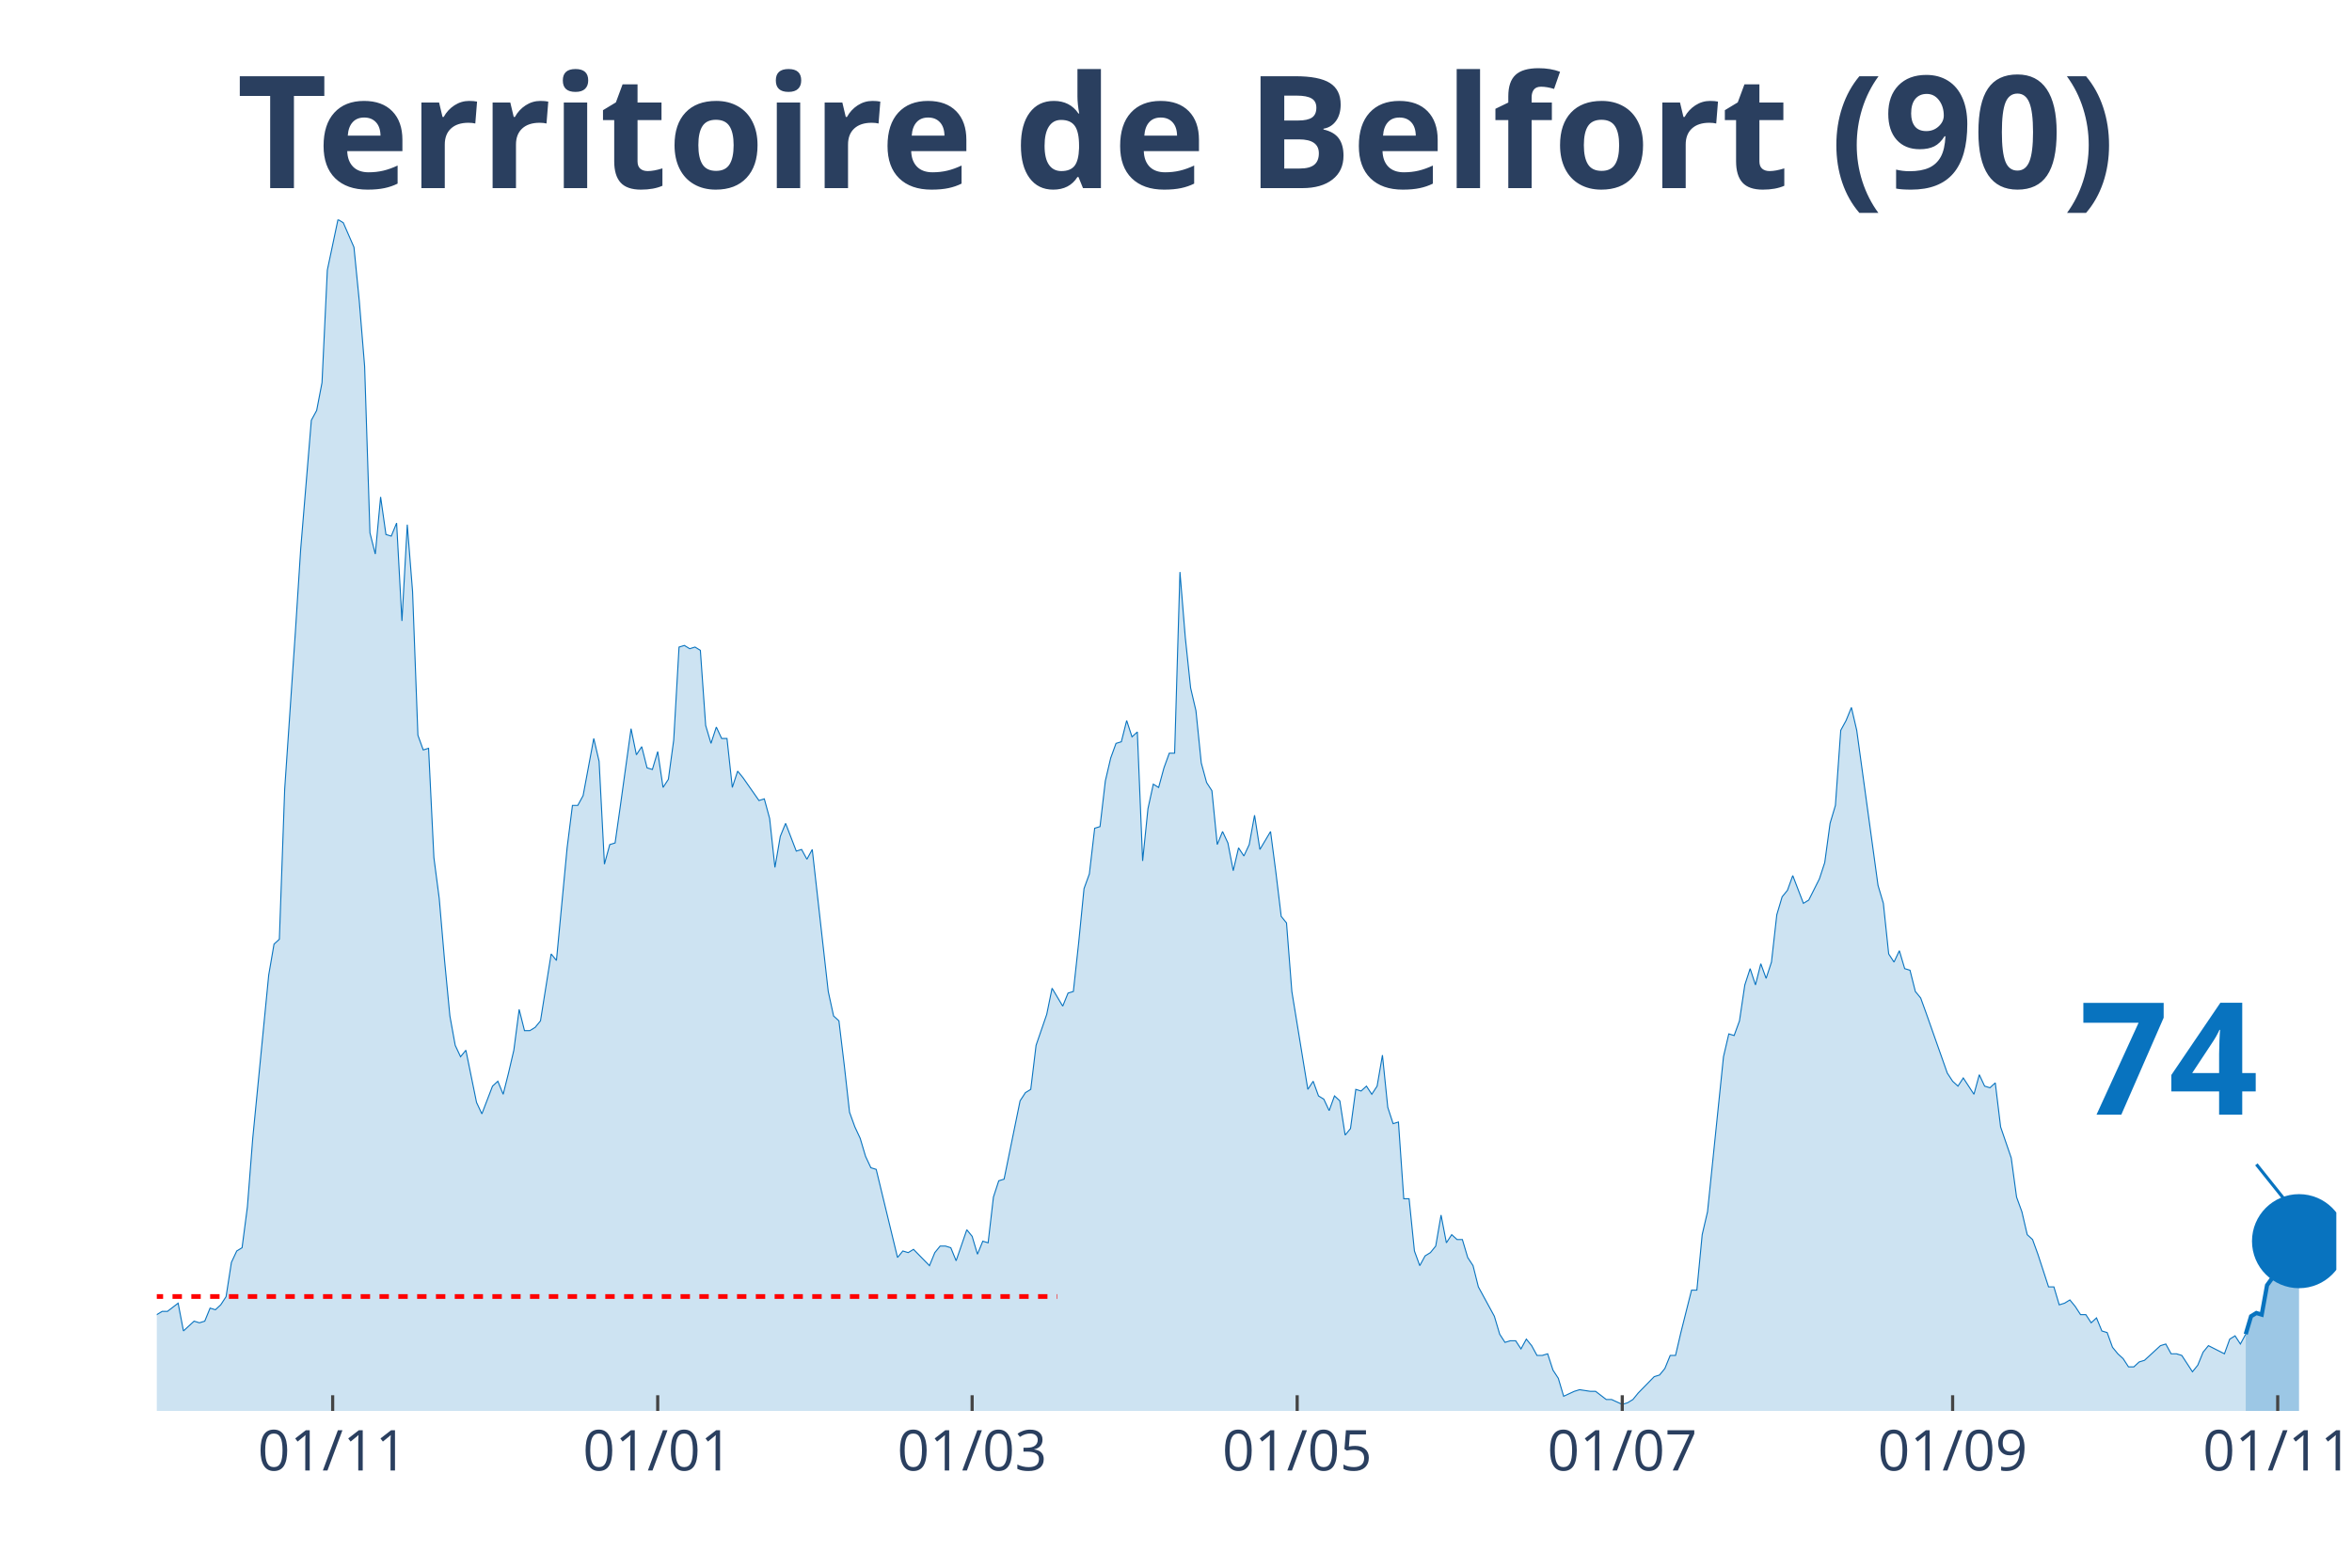
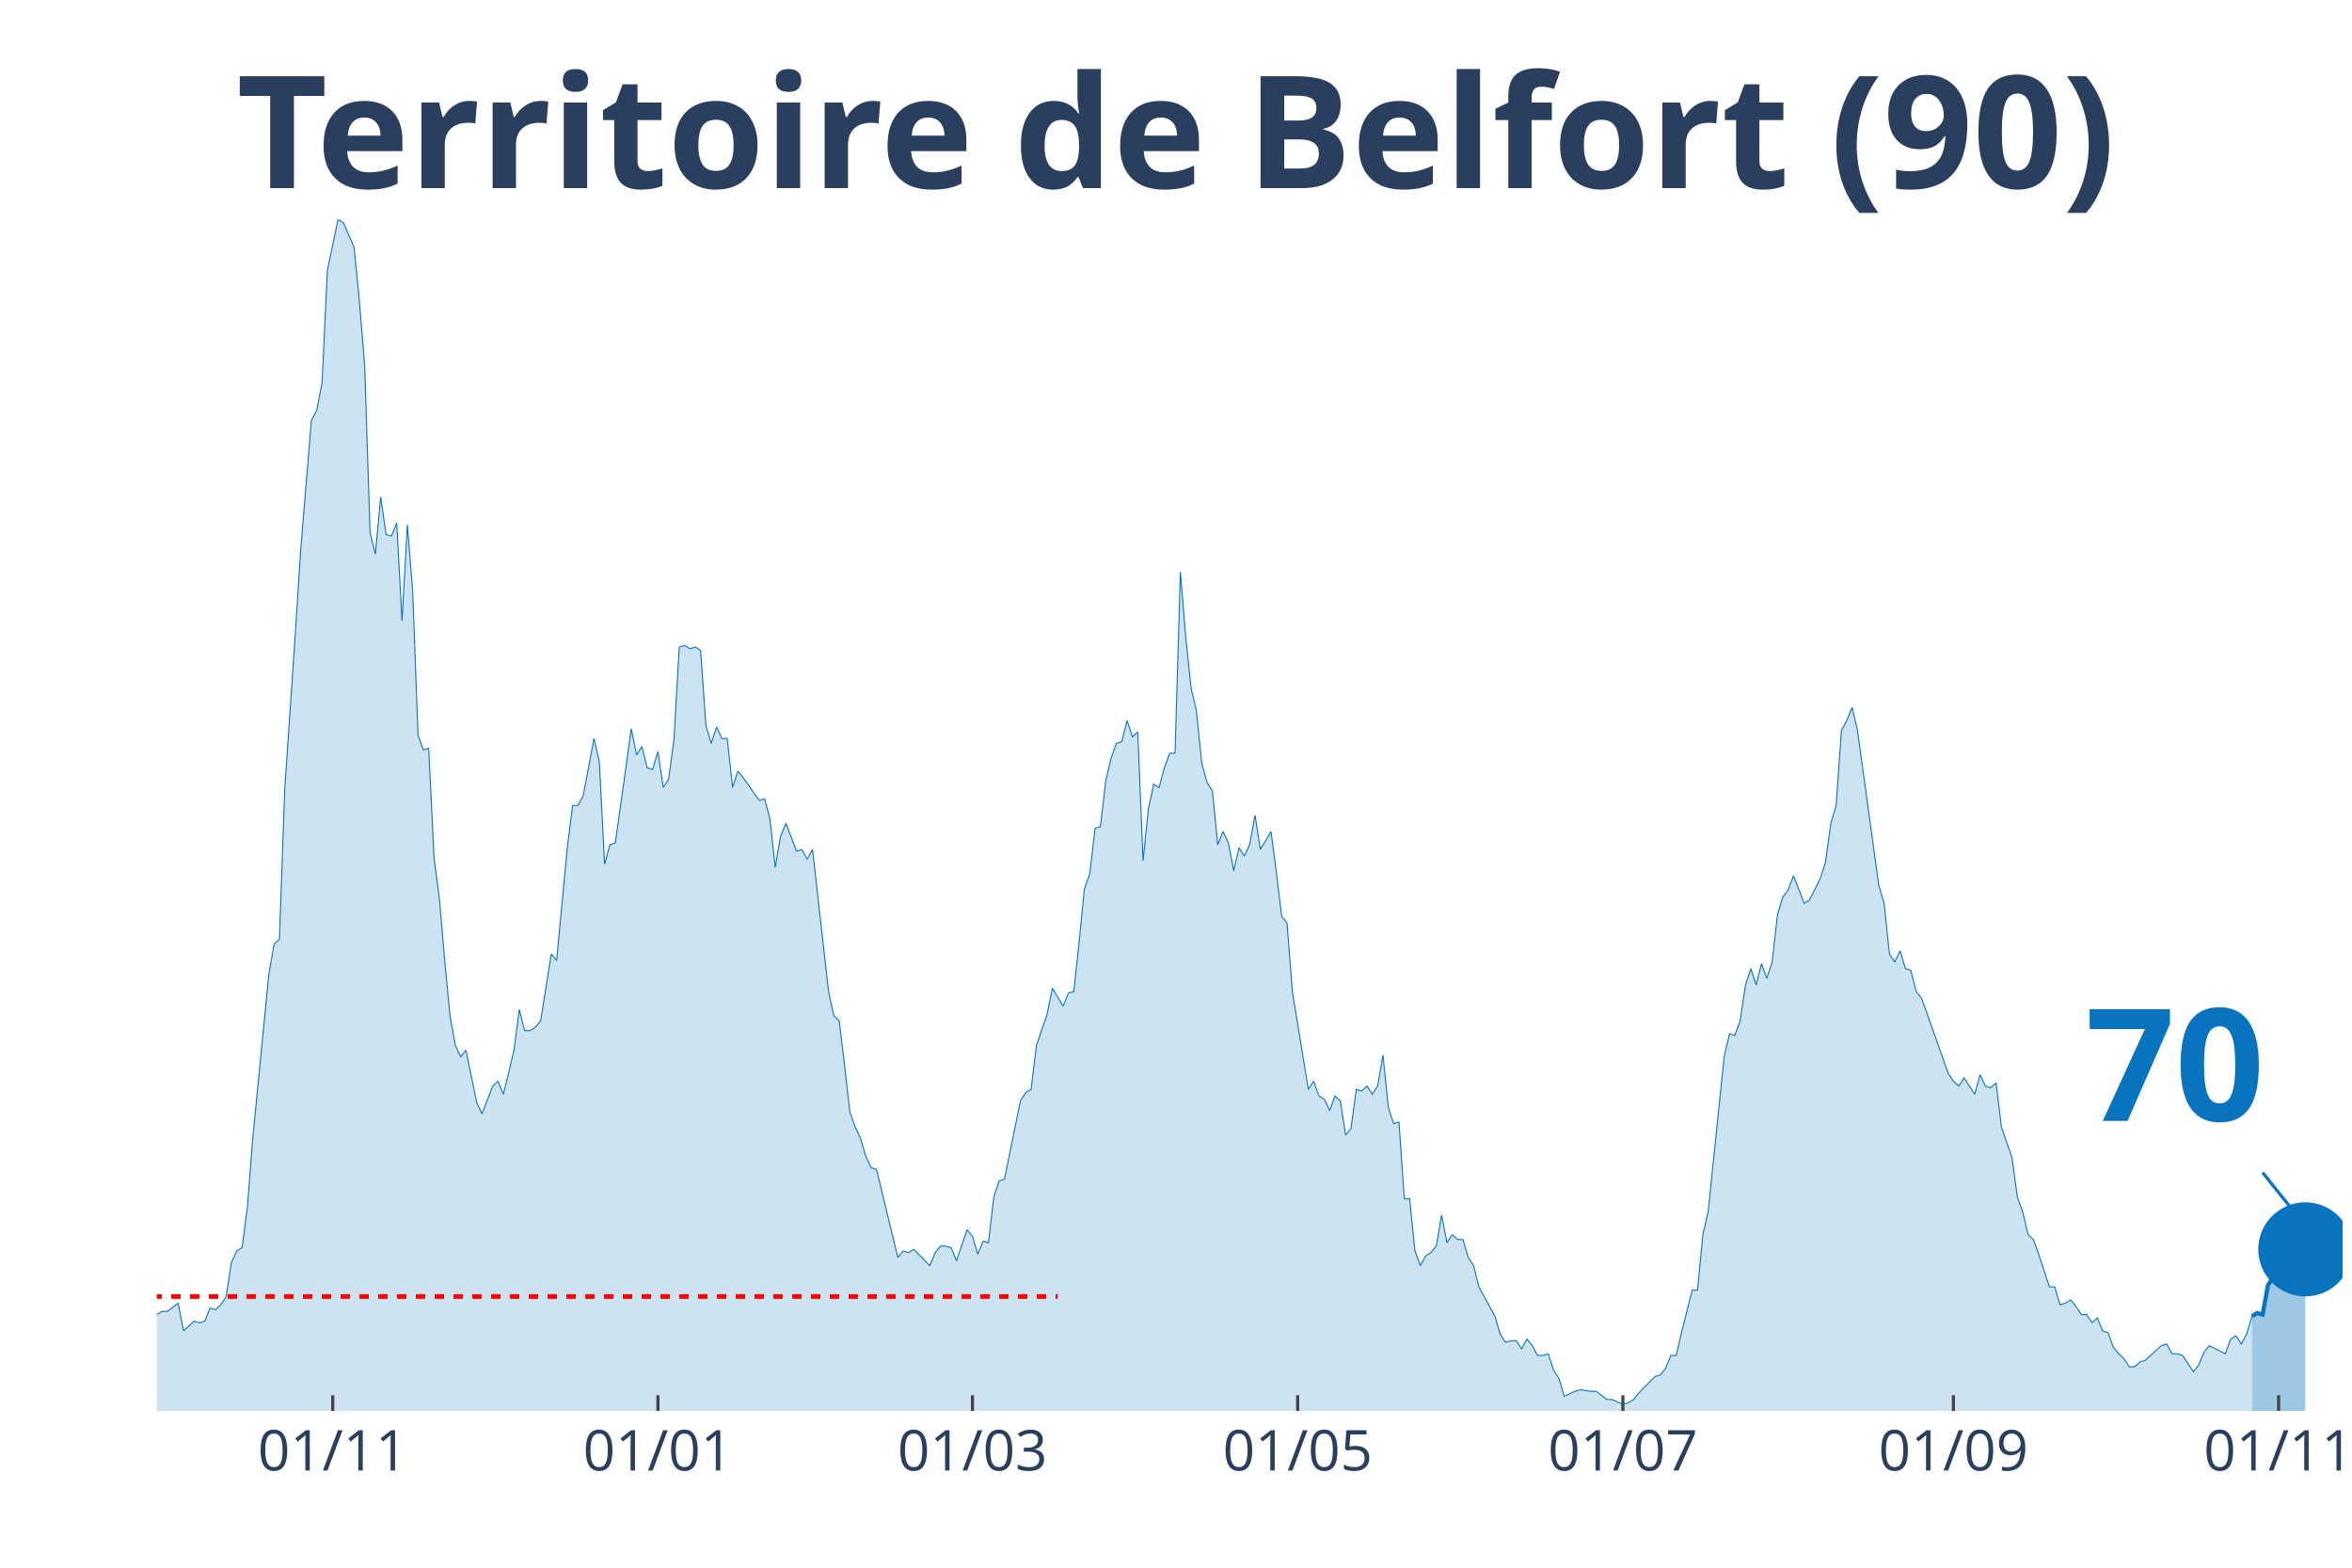
<svg xmlns="http://www.w3.org/2000/svg" class="main-svg" width="1125" height="750" style="" viewBox="0 0 750 500">
  <rect x="0" y="0" width="750" height="500" style="fill: rgb(0, 0, 0); fill-opacity: 0;" />
-   <defs id="defs-99a75a">
+   <defs id="defs-3e8521">
    <g class="clips">
-       <clipPath id="clip99a75axyplot" class="plotclip">
-         <rect width="695" height="380" />
+       <clipPath id="clip3e8521xyplot" class="plotclip">
+         <rect width="697" height="380" />
      </clipPath>
-       <clipPath class="axesclip" id="clip99a75ax">
-         <rect x="50" y="0" width="695" height="500" />
+       <clipPath class="axesclip" id="clip3e8521x">
+         <rect x="50" y="0" width="697" height="500" />
      </clipPath>
-       <clipPath class="axesclip" id="clip99a75ay">
+       <clipPath class="axesclip" id="clip3e8521y">
        <rect x="0" y="70" width="750" height="380" />
      </clipPath>
-       <clipPath class="axesclip" id="clip99a75axy">
-         <rect x="50" y="70" width="695" height="380" />
+       <clipPath class="axesclip" id="clip3e8521xy">
+         <rect x="50" y="70" width="697" height="380" />
      </clipPath>
    </g>
    <g class="gradients" />
  </defs>
  <g class="bglayer">
-     <rect class="bg" x="50" y="70" width="695" height="380" style="fill: rgb(0, 0, 0); fill-opacity: 0; stroke-width: 0;" />
+     <rect class="bg" x="50" y="70" width="697" height="380" style="fill: rgb(0, 0, 0); fill-opacity: 0; stroke-width: 0;" />
  </g>
  <g class="layer-below">
    <g class="imagelayer" />
    <g class="shapelayer" />
  </g>
  <g class="cartesianlayer">
    <g class="subplot xy">
      <g class="layer-subplot">
        <g class="shapelayer" />
        <g class="imagelayer" />
      </g>
      <g class="gridlayer">
        <g class="x">
-           <path class="xgrid crisp" transform="translate(106.08,0)" d="M0,70v380" style="stroke: rgb(255, 255, 255); stroke-opacity: 1; stroke-width: 1px;" />
-           <path class="xgrid crisp" transform="translate(209.73,0)" d="M0,70v380" style="stroke: rgb(255, 255, 255); stroke-opacity: 1; stroke-width: 1px;" />
-           <path class="xgrid crisp" transform="translate(309.99,0)" d="M0,70v380" style="stroke: rgb(255, 255, 255); stroke-opacity: 1; stroke-width: 1px;" />
-           <path class="xgrid crisp" transform="translate(413.64,0)" d="M0,70v380" style="stroke: rgb(255, 255, 255); stroke-opacity: 1; stroke-width: 1px;" />
-           <path class="xgrid crisp" transform="translate(517.3,0)" d="M0,70v380" style="stroke: rgb(255, 255, 255); stroke-opacity: 1; stroke-width: 1px;" />
-           <path class="xgrid crisp" transform="translate(622.65,0)" d="M0,70v380" style="stroke: rgb(255, 255, 255); stroke-opacity: 1; stroke-width: 1px;" />
-           <path class="xgrid crisp" transform="translate(726.31,0)" d="M0,70v380" style="stroke: rgb(255, 255, 255); stroke-opacity: 1; stroke-width: 1px;" />
+           <path class="xgrid crisp" transform="translate(106.1,0)" d="M0,70v380" style="stroke: rgb(255, 255, 255); stroke-opacity: 1; stroke-width: 1px;" />
+           <path class="xgrid crisp" transform="translate(209.8,0)" d="M0,70v380" style="stroke: rgb(255, 255, 255); stroke-opacity: 1; stroke-width: 1px;" />
+           <path class="xgrid crisp" transform="translate(310.1,0)" d="M0,70v380" style="stroke: rgb(255, 255, 255); stroke-opacity: 1; stroke-width: 1px;" />
+           <path class="xgrid crisp" transform="translate(413.8,0)" d="M0,70v380" style="stroke: rgb(255, 255, 255); stroke-opacity: 1; stroke-width: 1px;" />
+           <path class="xgrid crisp" transform="translate(517.5,0)" d="M0,70v380" style="stroke: rgb(255, 255, 255); stroke-opacity: 1; stroke-width: 1px;" />
+           <path class="xgrid crisp" transform="translate(622.9,0)" d="M0,70v380" style="stroke: rgb(255, 255, 255); stroke-opacity: 1; stroke-width: 1px;" />
+           <path class="xgrid crisp" transform="translate(726.6,0)" d="M0,70v380" style="stroke: rgb(255, 255, 255); stroke-opacity: 1; stroke-width: 1px;" />
        </g>
        <g class="y" />
      </g>
      <g class="zerolinelayer" />
      <path class="xlines-below" />
      <path class="ylines-below" />
      <g class="overlines-below" />
      <g class="xaxislayer-below" />
      <g class="yaxislayer-below" />
      <g class="overaxes-below" />
-       <g class="plot" transform="translate(50, 70)" clip-path="url('#clip99a75axyplot')">
+       <g class="plot" transform="translate(50, 70)" clip-path="url('#clip3e8521xyplot')">
        <g class="scatterlayer mlayer">
-           <g class="trace scatter traceec33bc" style="stroke-miterlimit: 2;">
+           <g class="trace scatter trace11487c" style="stroke-miterlimit: 2;">
            <g class="fills">
              <g>
-                 <path class="js-fill" d="M666.11,380L-231.1,380L-231.1,373.23L-226,372.71L-224.3,372.19L-222.6,371.67L-220.9,375.32L-217.51,377.4L-215.81,375.32L-207.31,373.23L-205.61,373.75L-200.51,375.32L-198.81,375.84L-186.92,376.88L-185.22,376.36L-173.33,377.4L-171.63,377.4L-158.03,379.48L-156.33,380L-144.44,378.44L-142.74,378.96L-135.94,378.44L-134.24,378.96L-129.14,377.92L-127.44,377.92L-124.05,377.4L-122.35,377.4L-117.25,378.96L-115.55,378.96L-112.15,380L-110.45,379.48L-93.46,374.27L-91.76,374.27L-88.36,370.63L-86.66,371.67L-83.26,370.11L-81.56,370.63L-74.77,366.47L-73.07,365.95L-66.27,363.34L-64.57,365.42L-62.87,362.82L-61.17,362.82L-57.78,362.3L-56.08,363.34L-52.68,360.74L-50.98,360.74L-49.28,360.74L-47.58,362.3L-39.08,356.05L-37.38,349.29L-35.68,339.4L-33.99,341.48L-32.29,343.04L-30.59,339.4L-28.89,335.75L-27.19,337.32L-25.49,340.44L-23.79,346.16L-20.39,345.12L-18.69,350.85L-16.99,353.97L-15.29,353.97L-13.59,355.01L-11.89,358.14L-10.2,357.62L-8.5,358.14L-5.1,359.18L-3.4,349.81L-1.7,350.85L0,349.29L1.7,348.25L3.4,348.25L6.8,345.64L8.5,354.49L11.89,351.37L13.59,351.89L15.29,351.37L16.99,347.21L18.69,347.73L20.39,346.16L22.09,343.56L23.79,332.63L25.49,328.99L27.19,327.95L28.89,314.93L30.59,293.07L35.68,241.01L37.38,231.12L39.08,229.56L40.78,181.67L44.18,131.7L45.88,105.15L49.28,64.03L50.98,60.9L52.68,52.05L54.38,16.14L57.78,0L59.47,1.04L62.87,8.85L64.57,26.03L66.27,46.85L67.97,99.95L69.67,106.71L71.37,88.49L73.07,100.47L74.77,100.99L76.47,96.82L78.17,128.05L79.87,97.34L81.56,118.68L83.26,164.49L84.96,169.18L86.66,168.66L88.36,203.53L90.06,216.55L91.76,236.33L93.46,254.03L95.16,263.4L96.86,267.04L98.56,264.96L101.96,281.62L103.66,285.26L107.05,276.41L108.75,274.85L110.45,279.01L112.15,272.25L113.85,264.96L115.55,251.95L117.25,258.71L118.95,258.71L120.65,257.67L122.35,255.59L125.75,234.25L127.44,236.33L130.84,200.41L132.54,186.88L134.24,186.88L135.94,183.75L139.34,165.53L141.04,172.82L142.74,205.62L144.44,199.37L146.14,198.85L147.84,186.88L151.23,162.41L152.93,170.74L154.63,168.14L156.33,174.9L158.03,175.42L159.73,169.7L161.43,181.15L163.13,178.55L164.83,166.05L166.53,136.38L168.23,135.86L169.93,136.9L171.63,136.38L173.33,137.42L175.02,161.37L176.72,167.1L178.42,161.89L180.12,165.53L181.82,165.53L183.52,181.15L185.22,175.95L186.92,178.03L192.02,185.32L193.72,184.79L195.42,191.04L197.11,206.66L198.81,196.77L200.51,192.6L203.91,201.45L205.61,200.93L207.31,204.05L209.01,200.93L214.11,246.22L215.81,254.03L217.51,255.59L219.21,269.64L220.9,284.74L222.6,289.42L224.3,293.07L226,298.79L227.7,302.44L229.4,302.96L236.2,331.07L237.9,328.99L239.6,329.51L241.3,328.47L246.39,333.67L248.09,329.51L249.79,327.42L251.49,327.42L253.19,327.95L254.89,332.11L258.29,322.22L259.99,324.3L261.69,330.03L263.39,325.86L265.09,326.38L266.78,311.81L268.48,306.6L270.18,306.08L275.28,281.1L276.98,278.49L278.68,277.45L280.38,263.4L283.78,253.51L285.48,245.18L288.88,250.9L290.57,246.74L292.27,246.22L293.97,230.6L295.67,213.42L297.37,208.74L299.07,194.16L300.77,193.64L302.47,179.07L304.17,171.78L305.87,167.1L307.57,166.58L309.27,159.81L310.97,165.01L312.67,163.45L314.36,204.58L316.06,187.92L317.76,180.11L319.46,181.15L321.16,174.9L322.86,170.22L324.56,170.22L326.26,112.44L327.96,133.26L329.66,149.4L331.36,156.68L333.06,173.34L334.76,179.59L336.45,182.19L338.15,199.37L339.85,195.21L341.55,198.85L343.25,207.7L344.95,200.41L346.65,203.01L348.35,199.37L350.05,190L351.75,200.93L355.15,195.21L356.85,208.22L358.55,222.27L360.24,224.36L361.94,246.22L363.64,256.63L367.04,277.45L368.74,274.85L370.44,279.53L372.14,280.58L373.84,284.22L375.54,279.53L377.24,281.1L378.94,292.03L380.64,289.95L382.33,277.45L384.03,277.97L385.73,276.41L387.43,279.01L389.13,276.41L390.83,266.52L392.53,283.18L394.23,288.38L395.93,287.86L397.63,312.33L399.33,312.33L401.03,328.99L402.73,333.67L404.43,330.55L406.12,329.51L407.82,327.42L409.52,317.53L411.22,326.38L412.92,323.78L414.62,325.34L416.32,325.34L418.02,331.07L419.72,333.67L421.42,340.44L423.12,343.56L426.52,349.81L428.22,355.53L429.91,358.14L431.61,357.62L433.31,357.62L435.01,360.22L436.71,357.1L438.41,359.18L440.11,362.3L441.81,362.3L443.51,361.78L445.21,366.99L446.91,369.59L448.61,375.32L452,373.75L453.7,373.23L457.1,373.75L458.8,373.75L462.2,376.36L463.9,376.36L467.3,377.92L469,377.4L470.7,376.36L472.4,374.27L477.49,369.07L479.19,368.55L480.89,366.47L482.59,362.3L484.29,362.3L485.99,355.01L489.39,341.48L491.09,341.48L492.79,323.78L494.49,316.49L499.58,267.04L501.28,259.75L502.98,260.27L504.68,255.59L506.38,244.14L508.08,238.93L509.78,244.14L511.48,237.37L513.18,242.05L514.88,236.85L516.58,221.75L518.28,216.03L519.98,213.95L521.67,209.26L525.07,218.11L526.77,217.07L530.17,210.3L531.87,205.1L533.57,192.6L535.27,186.88L536.97,162.93L538.67,159.81L540.37,155.64L542.07,162.93L548.86,212.38L550.56,218.11L552.26,234.25L553.96,236.85L555.66,233.21L557.36,238.93L559.06,239.45L560.76,246.22L562.46,248.3L564.16,252.99L570.95,272.25L572.65,274.85L574.35,276.41L576.05,273.81L579.45,279.01L581.15,272.77L582.85,276.41L584.55,276.93L586.25,275.37L587.95,289.42L591.34,299.32L593.04,311.81L594.74,316.49L596.44,323.78L598.14,325.34L599.84,330.03L603.24,340.44L604.94,340.44L606.64,346.16L608.34,345.64L610.04,344.6L611.74,346.68L613.44,349.29L615.13,349.29L616.83,351.89L618.53,350.33L620.23,354.49L621.93,355.01L623.63,359.7L625.33,361.78L627.03,363.34L628.73,365.95L630.43,365.95L632.13,364.38L633.83,363.86L635.53,362.3L638.92,359.18L640.62,358.66L642.32,361.78L644.02,361.78L645.72,362.3L647.42,364.9L649.12,367.51L650.82,365.42L652.52,361.26L654.22,359.18L659.32,361.78L661.01,357.1L662.71,356.05L664.41,358.66L666.11,355.53" style="fill: rgb(8, 115, 191); fill-opacity: 0.2; stroke-width: 0;" />
+                 <path class="js-fill" d="M668.1,380L-231.2,380L-231.2,373.23L-226.1,372.71L-224.4,372.19L-222.7,371.67L-221,375.32L-217.6,377.4L-215.9,375.32L-207.4,373.23L-205.7,373.75L-200.6,375.32L-198.9,375.84L-187,376.88L-185.3,376.36L-173.4,377.4L-171.7,377.4L-158.1,379.48L-156.4,380L-144.5,378.44L-142.8,378.96L-136,378.44L-134.3,378.96L-129.2,377.92L-127.5,377.92L-124.1,377.4L-122.4,377.4L-117.3,378.96L-115.6,378.96L-112.2,380L-110.5,379.48L-93.5,374.27L-91.8,374.27L-88.4,370.63L-86.7,371.67L-83.3,370.11L-81.6,370.63L-74.8,366.47L-73.1,365.95L-66.3,363.34L-64.6,365.42L-62.9,362.82L-61.2,362.82L-57.8,362.3L-56.1,363.34L-52.7,360.74L-51,360.74L-49.3,360.74L-47.6,362.3L-39.1,356.05L-37.4,349.29L-35.7,339.4L-34,341.48L-32.3,343.04L-30.6,339.4L-28.9,335.75L-27.2,337.32L-25.5,340.44L-23.8,346.16L-20.4,345.12L-18.7,350.85L-17,353.97L-15.3,353.97L-13.6,355.01L-11.9,358.14L-10.2,357.62L-8.5,358.14L-5.1,359.18L-3.4,349.81L-1.7,350.85L0,349.29L1.7,348.25L3.4,348.25L6.8,345.64L8.5,354.49L11.9,351.37L13.6,351.89L15.3,351.37L17,347.21L18.7,347.73L20.4,346.16L22.1,343.56L23.8,332.63L25.5,328.99L27.2,327.95L28.9,314.93L30.6,293.07L35.7,241.01L37.4,231.12L39.1,229.56L40.8,181.67L44.2,131.7L45.9,105.15L49.3,64.03L51,60.9L52.7,52.05L54.4,16.14L57.8,0L59.5,1.04L62.9,8.85L64.6,26.03L66.3,46.85L68,99.95L69.7,106.71L71.4,88.49L73.1,100.47L74.8,100.99L76.5,96.82L78.2,128.05L79.9,97.34L81.6,118.68L83.3,164.49L85,169.18L86.7,168.66L88.4,203.53L90.1,216.55L91.8,236.33L93.5,254.03L95.2,263.4L96.9,267.04L98.6,264.96L102,281.62L103.7,285.26L107.1,276.41L108.8,274.85L110.5,279.01L112.2,272.25L113.9,264.96L115.6,251.95L117.3,258.71L119,258.71L120.7,257.67L122.4,255.59L125.8,234.25L127.5,236.33L130.9,200.41L132.6,186.88L134.3,186.88L136,183.75L139.4,165.53L141.1,172.82L142.8,205.62L144.5,199.37L146.2,198.85L147.9,186.88L151.3,162.41L153,170.74L154.7,168.14L156.4,174.9L158.1,175.42L159.8,169.7L161.5,181.15L163.2,178.55L164.9,166.05L166.6,136.38L168.3,135.86L170,136.9L171.7,136.38L173.4,137.42L175.1,161.37L176.8,167.1L178.5,161.89L180.2,165.53L181.9,165.53L183.6,181.15L185.3,175.95L187,178.03L192.1,185.32L193.8,184.79L195.5,191.04L197.2,206.66L198.9,196.77L200.6,192.6L204,201.45L205.7,200.93L207.4,204.05L209.1,200.93L214.2,246.22L215.9,254.03L217.6,255.59L219.3,269.64L221,284.74L222.7,289.42L224.4,293.07L226.1,298.79L227.8,302.44L229.5,302.96L236.3,331.07L238,328.99L239.7,329.51L241.4,328.47L246.5,333.67L248.2,329.51L249.9,327.42L251.6,327.42L253.3,327.95L255,332.11L258.4,322.22L260.1,324.3L261.8,330.03L263.5,325.86L265.2,326.38L266.9,311.81L268.6,306.6L270.3,306.08L275.4,281.1L277.1,278.49L278.8,277.45L280.5,263.4L283.9,253.51L285.6,245.18L289,250.9L290.7,246.74L292.4,246.22L294.1,230.6L295.8,213.42L297.5,208.74L299.2,194.16L300.9,193.64L302.6,179.07L304.3,171.78L306,167.1L307.7,166.58L309.4,159.81L311.1,165.01L312.8,163.45L314.5,204.58L316.2,187.92L317.9,180.11L319.6,181.15L321.3,174.9L323,170.22L324.7,170.22L326.4,112.44L328.1,133.26L329.8,149.4L331.5,156.68L333.2,173.34L334.9,179.59L336.6,182.19L338.3,199.37L340,195.21L341.7,198.85L343.4,207.7L345.1,200.41L346.8,203.01L348.5,199.37L350.2,190L351.9,200.93L355.3,195.21L357,208.22L358.7,222.27L360.4,224.36L362.1,246.22L363.8,256.63L367.2,277.45L368.9,274.85L370.6,279.53L372.3,280.58L374,284.22L375.7,279.53L377.4,281.1L379.1,292.03L380.8,289.95L382.5,277.45L384.2,277.97L385.9,276.41L387.6,279.01L389.3,276.41L391,266.52L392.7,283.18L394.4,288.38L396.1,287.86L397.8,312.33L399.5,312.33L401.2,328.99L402.9,333.67L404.6,330.55L406.3,329.51L408,327.42L409.7,317.53L411.4,326.38L413.1,323.78L414.8,325.34L416.5,325.34L418.2,331.07L419.9,333.67L421.6,340.44L423.3,343.56L426.7,349.81L428.4,355.53L430.1,358.14L431.8,357.62L433.5,357.62L435.2,360.22L436.9,357.1L438.6,359.18L440.3,362.3L442,362.3L443.7,361.78L445.4,366.99L447.1,369.59L448.8,375.32L452.2,373.75L453.9,373.23L457.3,373.75L459,373.75L462.4,376.36L464.1,376.36L467.5,377.92L469.2,377.4L470.9,376.36L472.6,374.27L477.7,369.07L479.4,368.55L481.1,366.47L482.8,362.3L484.5,362.3L486.2,355.01L489.6,341.48L491.3,341.48L493,323.78L494.7,316.49L499.8,267.04L501.5,259.75L503.2,260.27L504.9,255.59L506.6,244.14L508.3,238.93L510,244.14L511.7,237.37L513.4,242.05L515.1,236.85L516.8,221.75L518.5,216.03L520.2,213.95L521.9,209.26L525.3,218.11L527,217.07L530.4,210.3L532.1,205.1L533.8,192.6L535.5,186.88L537.2,162.93L538.9,159.81L540.6,155.64L542.3,162.93L549.1,212.38L550.8,218.11L552.5,234.25L554.2,236.85L555.9,233.21L557.6,238.93L559.3,239.45L561,246.22L562.7,248.3L564.4,252.99L571.2,272.25L572.9,274.85L574.6,276.41L576.3,273.81L579.7,279.01L581.4,272.77L583.1,276.41L584.8,276.93L586.5,275.37L588.2,289.42L591.6,299.32L593.3,311.81L595,316.49L596.7,323.78L598.4,325.34L600.1,330.03L603.5,340.44L605.2,340.44L606.9,346.16L608.6,345.64L610.3,344.6L612,346.68L613.7,349.29L615.4,349.29L617.1,351.89L618.8,350.33L620.5,354.49L622.2,355.01L623.9,359.7L625.6,361.78L627.3,363.34L629,365.95L630.7,365.95L632.4,364.38L634.1,363.86L635.8,362.3L639.2,359.18L640.9,358.66L642.6,361.78L644.3,361.78L646,362.3L647.7,364.9L649.4,367.51L651.1,365.42L652.8,361.26L654.5,359.18L659.6,361.78L661.3,357.1L663,356.05L664.7,358.66L666.4,355.53L668.1,349.81" style="fill: rgb(8, 115, 191); fill-opacity: 0.2; stroke-width: 0;" />
              </g>
            </g>
            <g class="errorbars" />
            <g class="lines">
-               <path class="js-line" d="M-231.1,373.23L-226,372.71L-224.3,372.19L-222.6,371.67L-220.9,375.32L-217.51,377.4L-215.81,375.32L-207.31,373.23L-205.61,373.75L-200.51,375.32L-198.81,375.84L-186.92,376.88L-185.22,376.36L-173.33,377.4L-171.63,377.4L-158.03,379.48L-156.33,380L-144.44,378.44L-142.74,378.96L-135.94,378.44L-134.24,378.96L-129.14,377.92L-127.44,377.92L-124.05,377.4L-122.35,377.4L-117.25,378.96L-115.55,378.96L-112.15,380L-110.45,379.48L-93.46,374.27L-91.76,374.27L-88.36,370.63L-86.66,371.67L-83.26,370.11L-81.56,370.63L-74.77,366.47L-73.07,365.95L-66.27,363.34L-64.57,365.42L-62.87,362.82L-61.17,362.82L-57.78,362.3L-56.08,363.34L-52.68,360.74L-50.98,360.74L-49.28,360.74L-47.58,362.3L-39.08,356.05L-37.38,349.29L-35.68,339.4L-33.99,341.48L-32.29,343.04L-30.59,339.4L-28.89,335.75L-27.19,337.32L-25.49,340.44L-23.79,346.16L-20.39,345.12L-18.69,350.85L-16.99,353.97L-15.29,353.97L-13.59,355.01L-11.89,358.14L-10.2,357.62L-8.5,358.14L-5.1,359.18L-3.4,349.81L-1.7,350.85L0,349.29L1.7,348.25L3.4,348.25L6.8,345.64L8.5,354.49L11.89,351.37L13.59,351.89L15.29,351.37L16.99,347.21L18.69,347.73L20.39,346.16L22.09,343.56L23.79,332.63L25.49,328.99L27.19,327.95L28.89,314.93L30.59,293.07L35.68,241.01L37.38,231.12L39.08,229.56L40.78,181.67L44.18,131.7L45.88,105.15L49.28,64.03L50.98,60.9L52.68,52.05L54.38,16.14L57.78,0L59.47,1.04L62.87,8.85L64.57,26.03L66.27,46.85L67.97,99.95L69.67,106.71L71.37,88.49L73.07,100.47L74.77,100.99L76.47,96.82L78.17,128.05L79.87,97.34L81.56,118.68L83.26,164.49L84.96,169.18L86.66,168.66L88.36,203.53L90.06,216.55L91.76,236.33L93.46,254.03L95.16,263.4L96.86,267.04L98.56,264.96L101.96,281.62L103.66,285.26L107.05,276.41L108.75,274.85L110.45,279.01L112.15,272.25L113.85,264.96L115.55,251.95L117.25,258.71L118.95,258.71L120.65,257.67L122.35,255.59L125.75,234.25L127.44,236.33L130.84,200.41L132.54,186.88L134.24,186.88L135.94,183.75L139.34,165.53L141.04,172.82L142.74,205.62L144.44,199.37L146.14,198.85L147.84,186.88L151.23,162.41L152.93,170.74L154.63,168.14L156.33,174.9L158.03,175.42L159.73,169.7L161.43,181.15L163.13,178.55L164.83,166.05L166.53,136.38L168.23,135.86L169.93,136.9L171.63,136.38L173.33,137.42L175.02,161.37L176.72,167.1L178.42,161.89L180.12,165.53L181.82,165.53L183.52,181.15L185.22,175.95L186.92,178.03L192.02,185.32L193.72,184.79L195.42,191.04L197.11,206.66L198.81,196.77L200.51,192.6L203.91,201.45L205.61,200.93L207.31,204.05L209.01,200.93L214.11,246.22L215.81,254.03L217.51,255.59L219.21,269.64L220.9,284.74L222.6,289.42L224.3,293.07L226,298.79L227.7,302.44L229.4,302.96L236.2,331.07L237.9,328.99L239.6,329.51L241.3,328.47L246.39,333.67L248.09,329.51L249.79,327.42L251.49,327.42L253.19,327.95L254.89,332.11L258.29,322.22L259.99,324.3L261.69,330.03L263.39,325.86L265.09,326.38L266.78,311.81L268.48,306.6L270.18,306.08L275.28,281.1L276.98,278.49L278.68,277.45L280.38,263.4L283.78,253.51L285.48,245.18L288.88,250.9L290.57,246.74L292.27,246.22L293.97,230.6L295.67,213.42L297.37,208.74L299.07,194.16L300.77,193.64L302.47,179.07L304.17,171.78L305.87,167.1L307.57,166.58L309.27,159.81L310.97,165.01L312.67,163.45L314.36,204.58L316.06,187.92L317.76,180.11L319.46,181.15L321.16,174.9L322.86,170.22L324.56,170.22L326.26,112.44L327.96,133.26L329.66,149.4L331.36,156.68L333.06,173.34L334.76,179.59L336.45,182.19L338.15,199.37L339.85,195.21L341.55,198.85L343.25,207.7L344.95,200.41L346.65,203.01L348.35,199.37L350.05,190L351.75,200.93L355.15,195.21L356.85,208.22L358.55,222.27L360.24,224.36L361.94,246.22L363.64,256.63L367.04,277.45L368.74,274.85L370.44,279.53L372.14,280.58L373.84,284.22L375.54,279.53L377.24,281.1L378.94,292.03L380.64,289.95L382.33,277.45L384.03,277.97L385.73,276.41L387.43,279.01L389.13,276.41L390.83,266.52L392.53,283.18L394.23,288.38L395.93,287.86L397.63,312.33L399.33,312.33L401.03,328.99L402.73,333.67L404.43,330.55L406.12,329.51L407.82,327.42L409.52,317.53L411.22,326.38L412.92,323.78L414.62,325.34L416.32,325.34L418.02,331.07L419.72,333.67L421.42,340.44L423.12,343.56L426.52,349.81L428.22,355.53L429.91,358.14L431.61,357.62L433.31,357.62L435.01,360.22L436.71,357.1L438.41,359.18L440.11,362.3L441.81,362.3L443.51,361.78L445.21,366.99L446.91,369.59L448.61,375.32L452,373.75L453.7,373.23L457.1,373.75L458.8,373.75L462.2,376.36L463.9,376.36L467.3,377.92L469,377.4L470.7,376.36L472.4,374.27L477.49,369.07L479.19,368.55L480.89,366.47L482.59,362.3L484.29,362.3L485.99,355.01L489.39,341.48L491.09,341.48L492.79,323.78L494.49,316.49L499.58,267.04L501.28,259.75L502.98,260.27L504.68,255.59L506.38,244.14L508.08,238.93L509.78,244.14L511.48,237.37L513.18,242.05L514.88,236.85L516.58,221.75L518.28,216.03L519.98,213.95L521.67,209.26L525.07,218.11L526.77,217.07L530.17,210.3L531.87,205.1L533.57,192.6L535.27,186.88L536.97,162.93L538.67,159.81L540.37,155.64L542.07,162.93L548.86,212.38L550.56,218.11L552.26,234.25L553.96,236.85L555.66,233.21L557.36,238.93L559.06,239.45L560.76,246.22L562.46,248.3L564.16,252.99L570.95,272.25L572.65,274.85L574.35,276.41L576.05,273.81L579.45,279.01L581.15,272.77L582.85,276.41L584.55,276.93L586.25,275.37L587.95,289.42L591.34,299.32L593.04,311.81L594.74,316.49L596.44,323.78L598.14,325.34L599.84,330.03L603.24,340.44L604.94,340.44L606.64,346.16L608.34,345.64L610.04,344.6L611.74,346.68L613.44,349.29L615.13,349.29L616.83,351.89L618.53,350.33L620.23,354.49L621.93,355.01L623.63,359.7L625.33,361.78L627.03,363.34L628.73,365.95L630.43,365.95L632.13,364.38L633.83,363.86L635.53,362.3L638.92,359.18L640.62,358.66L642.32,361.78L644.02,361.78L645.72,362.3L647.42,364.9L649.12,367.51L650.82,365.42L652.52,361.26L654.22,359.18L659.32,361.78L661.01,357.1L662.71,356.05L664.41,358.66L666.11,355.53" style="vector-effect: non-scaling-stroke; fill: none; stroke: rgb(8, 115, 191); stroke-opacity: 1; stroke-width: 0.5px; opacity: 1;" />
+               <path class="js-line" d="M-231.2,373.23L-226.1,372.71L-224.4,372.19L-222.7,371.67L-221,375.32L-217.6,377.4L-215.9,375.32L-207.4,373.23L-205.7,373.75L-200.6,375.32L-198.9,375.84L-187,376.88L-185.3,376.36L-173.4,377.4L-171.7,377.4L-158.1,379.48L-156.4,380L-144.5,378.44L-142.8,378.96L-136,378.44L-134.3,378.96L-129.2,377.92L-127.5,377.92L-124.1,377.4L-122.4,377.4L-117.3,378.96L-115.6,378.96L-112.2,380L-110.5,379.48L-93.5,374.27L-91.8,374.27L-88.4,370.63L-86.7,371.67L-83.3,370.11L-81.6,370.63L-74.8,366.47L-73.1,365.95L-66.3,363.34L-64.6,365.42L-62.9,362.82L-61.2,362.82L-57.8,362.3L-56.1,363.34L-52.7,360.74L-51,360.74L-49.3,360.74L-47.6,362.3L-39.1,356.05L-37.4,349.29L-35.7,339.4L-34,341.48L-32.3,343.04L-30.6,339.4L-28.9,335.75L-27.2,337.32L-25.5,340.44L-23.8,346.16L-20.4,345.12L-18.7,350.85L-17,353.97L-15.3,353.97L-13.6,355.01L-11.9,358.14L-10.2,357.62L-8.5,358.14L-5.1,359.18L-3.4,349.81L-1.7,350.85L0,349.29L1.7,348.25L3.4,348.25L6.8,345.64L8.5,354.49L11.9,351.37L13.6,351.89L15.3,351.37L17,347.21L18.7,347.73L20.4,346.16L22.1,343.56L23.8,332.63L25.5,328.99L27.2,327.95L28.9,314.93L30.6,293.07L35.7,241.01L37.4,231.12L39.1,229.56L40.8,181.67L44.2,131.7L45.9,105.15L49.3,64.03L51,60.9L52.7,52.05L54.4,16.14L57.8,0L59.5,1.04L62.9,8.85L64.6,26.03L66.3,46.85L68,99.95L69.7,106.71L71.4,88.49L73.1,100.47L74.8,100.99L76.5,96.82L78.2,128.05L79.9,97.34L81.6,118.68L83.3,164.49L85,169.18L86.7,168.66L88.4,203.53L90.1,216.55L91.8,236.33L93.5,254.03L95.2,263.4L96.9,267.04L98.6,264.96L102,281.62L103.7,285.26L107.1,276.41L108.8,274.85L110.5,279.01L112.2,272.25L113.9,264.96L115.6,251.95L117.3,258.71L119,258.71L120.7,257.67L122.4,255.59L125.8,234.25L127.5,236.33L130.9,200.41L132.6,186.88L134.3,186.88L136,183.75L139.4,165.53L141.1,172.82L142.8,205.62L144.5,199.37L146.2,198.85L147.9,186.88L151.3,162.41L153,170.74L154.7,168.14L156.4,174.9L158.1,175.42L159.8,169.7L161.5,181.15L163.2,178.55L164.9,166.05L166.6,136.38L168.3,135.86L170,136.9L171.7,136.38L173.4,137.42L175.1,161.37L176.8,167.1L178.5,161.89L180.2,165.53L181.9,165.53L183.6,181.15L185.3,175.95L187,178.03L192.1,185.32L193.8,184.79L195.5,191.04L197.2,206.66L198.9,196.77L200.6,192.6L204,201.45L205.7,200.93L207.4,204.05L209.1,200.93L214.2,246.22L215.9,254.03L217.6,255.59L219.3,269.64L221,284.74L222.7,289.42L224.4,293.07L226.1,298.79L227.8,302.44L229.5,302.96L236.3,331.07L238,328.99L239.7,329.51L241.4,328.47L246.5,333.67L248.2,329.51L249.9,327.42L251.6,327.42L253.3,327.95L255,332.11L258.4,322.22L260.1,324.3L261.8,330.03L263.5,325.86L265.2,326.38L266.9,311.81L268.6,306.6L270.3,306.08L275.4,281.1L277.1,278.49L278.8,277.45L280.5,263.4L283.9,253.51L285.6,245.18L289,250.9L290.7,246.74L292.4,246.22L294.1,230.6L295.8,213.42L297.5,208.74L299.2,194.16L300.9,193.64L302.6,179.07L304.3,171.78L306,167.1L307.7,166.58L309.4,159.81L311.1,165.01L312.8,163.45L314.5,204.58L316.2,187.92L317.9,180.11L319.6,181.15L321.3,174.9L323,170.22L324.7,170.22L326.4,112.44L328.1,133.26L329.8,149.4L331.5,156.68L333.2,173.34L334.9,179.59L336.6,182.19L338.3,199.37L340,195.21L341.7,198.85L343.4,207.7L345.1,200.41L346.8,203.01L348.5,199.37L350.2,190L351.9,200.93L355.3,195.21L357,208.22L358.7,222.27L360.4,224.36L362.1,246.22L363.8,256.63L367.2,277.45L368.9,274.85L370.6,279.53L372.3,280.58L374,284.22L375.7,279.53L377.4,281.1L379.1,292.03L380.8,289.95L382.5,277.45L384.2,277.97L385.9,276.41L387.6,279.01L389.3,276.41L391,266.52L392.7,283.18L394.4,288.38L396.1,287.86L397.8,312.33L399.5,312.33L401.2,328.99L402.9,333.67L404.6,330.55L406.3,329.51L408,327.42L409.7,317.53L411.4,326.38L413.1,323.78L414.8,325.34L416.5,325.34L418.2,331.07L419.9,333.67L421.6,340.44L423.3,343.56L426.7,349.81L428.4,355.53L430.1,358.14L431.8,357.62L433.5,357.62L435.2,360.22L436.9,357.1L438.6,359.18L440.3,362.3L442,362.3L443.7,361.78L445.4,366.99L447.1,369.59L448.8,375.32L452.2,373.75L453.9,373.23L457.3,373.75L459,373.75L462.4,376.36L464.1,376.36L467.5,377.92L469.2,377.4L470.9,376.36L472.6,374.27L477.7,369.07L479.4,368.55L481.1,366.47L482.8,362.3L484.5,362.3L486.2,355.01L489.6,341.48L491.3,341.48L493,323.78L494.7,316.49L499.8,267.04L501.5,259.75L503.2,260.27L504.9,255.59L506.6,244.14L508.3,238.93L510,244.14L511.7,237.37L513.4,242.05L515.1,236.85L516.8,221.75L518.5,216.03L520.2,213.95L521.9,209.26L525.3,218.11L527,217.07L530.4,210.3L532.1,205.1L533.8,192.6L535.5,186.88L537.2,162.93L538.9,159.81L540.6,155.64L542.3,162.93L549.1,212.38L550.8,218.11L552.5,234.25L554.2,236.85L555.9,233.21L557.6,238.93L559.3,239.45L561,246.22L562.7,248.3L564.4,252.99L571.2,272.25L572.9,274.85L574.6,276.41L576.3,273.81L579.7,279.01L581.4,272.77L583.1,276.41L584.8,276.93L586.5,275.37L588.2,289.42L591.6,299.32L593.3,311.81L595,316.49L596.7,323.78L598.4,325.34L600.1,330.03L603.5,340.44L605.2,340.44L606.9,346.16L608.6,345.64L610.3,344.6L612,346.68L613.7,349.29L615.4,349.29L617.1,351.89L618.8,350.33L620.5,354.49L622.2,355.01L623.9,359.7L625.6,361.78L627.3,363.34L629,365.95L630.7,365.95L632.4,364.38L634.1,363.86L635.8,362.3L639.2,359.18L640.9,358.66L642.6,361.78L644.3,361.78L646,362.3L647.7,364.9L649.4,367.51L651.1,365.42L652.8,361.26L654.5,359.18L659.6,361.78L661.3,357.1L663,356.05L664.7,358.66L666.4,355.53L668.1,349.81" style="vector-effect: non-scaling-stroke; fill: none; stroke: rgb(8, 115, 191); stroke-opacity: 1; stroke-width: 0.5px; opacity: 1;" />
            </g>
            <g class="points" />
            <g class="text" />
          </g>
-           <g class="trace scatter trace0cd66e" style="stroke-miterlimit: 2;">
+           <g class="trace scatter trace75b9d3" style="stroke-miterlimit: 2;">
            <g class="fills">
              <g>
-                 <path class="js-fill" d="M683.11,380L666.11,380L666.11,355.53L667.81,349.81L669.51,348.77L671.21,349.29L672.91,339.92L676.31,335.23L678.01,335.75L681.41,337.84L683.11,325.86" style="fill: rgb(8, 115, 191); fill-opacity: 0.4; stroke-width: 0;" />
+                 <path class="js-fill" d="M685.1,380L668.1,380L668.1,349.81L669.8,348.77L671.5,349.29L673.2,339.92L674.9,337.32L676.6,335.23L678.3,335.75L681.7,337.84L683.4,325.86L685.1,328.47" style="fill: rgb(8, 115, 191); fill-opacity: 0.4; stroke-width: 0;" />
              </g>
            </g>
            <g class="errorbars" />
            <g class="lines">
-               <path class="js-line" d="M666.11,355.53L667.81,349.81L669.51,348.77L671.21,349.29L672.91,339.92L676.31,335.23L678.01,335.75L681.41,337.84L683.11,325.86" style="vector-effect: non-scaling-stroke; fill: none; stroke: rgb(8, 115, 191); stroke-opacity: 1; stroke-width: 2px; opacity: 1;" />
+               <path class="js-line" d="M668.1,349.81L669.8,348.77L671.5,349.29L673.2,339.92L674.9,337.32L676.6,335.23L678.3,335.75L681.7,337.84L683.4,325.86L685.1,328.47" style="vector-effect: non-scaling-stroke; fill: none; stroke: rgb(8, 115, 191); stroke-opacity: 1; stroke-width: 2px; opacity: 1;" />
            </g>
            <g class="points" />
            <g class="text" />
          </g>
-           <g class="trace scatter tracef40c60" style="stroke-miterlimit: 2; opacity: 1;">
+           <g class="trace scatter trace78c5b5" style="stroke-miterlimit: 2; opacity: 1;">
            <g class="fills" />
            <g class="errorbars" />
            <g class="lines" />
            <g class="points">
-               <path class="point" transform="translate(683.11,325.86)" d="M15,0A15,15 0 1,1 0,-15A15,15 0 0,1 15,0Z" style="opacity: 1; stroke-width: 0px; fill: rgb(8, 115, 191); fill-opacity: 1;" />
+               <path class="point" transform="translate(685.1,328.47)" d="M15,0A15,15 0 1,1 0,-15A15,15 0 0,1 15,0Z" style="opacity: 1; stroke-width: 0px; fill: rgb(8, 115, 191); fill-opacity: 1;" />
            </g>
            <g class="text" />
          </g>
        </g>
      </g>
      <g class="overplot" />
      <path class="xlines-above crisp" style="fill: none; stroke-width: 1px; stroke: rgb(0, 0, 0); stroke-opacity: 0;" d="" />
      <path class="ylines-above crisp" style="fill: none;" d="M0,0" />
      <g class="overlines-above" />
      <g class="xaxislayer-above">
-         <path class="xtick ticks crisp" d="M0,450v-5" transform="translate(106.08,0)" style="stroke: rgb(68, 68, 68); stroke-opacity: 1; stroke-width: 1px;" />
-         <path class="xtick ticks crisp" d="M0,450v-5" transform="translate(209.73,0)" style="stroke: rgb(68, 68, 68); stroke-opacity: 1; stroke-width: 1px;" />
-         <path class="xtick ticks crisp" d="M0,450v-5" transform="translate(309.99,0)" style="stroke: rgb(68, 68, 68); stroke-opacity: 1; stroke-width: 1px;" />
-         <path class="xtick ticks crisp" d="M0,450v-5" transform="translate(413.64,0)" style="stroke: rgb(68, 68, 68); stroke-opacity: 1; stroke-width: 1px;" />
-         <path class="xtick ticks crisp" d="M0,450v-5" transform="translate(517.3,0)" style="stroke: rgb(68, 68, 68); stroke-opacity: 1; stroke-width: 1px;" />
-         <path class="xtick ticks crisp" d="M0,450v-5" transform="translate(622.65,0)" style="stroke: rgb(68, 68, 68); stroke-opacity: 1; stroke-width: 1px;" />
-         <path class="xtick ticks crisp" d="M0,450v-5" transform="translate(726.31,0)" style="stroke: rgb(68, 68, 68); stroke-opacity: 1; stroke-width: 1px;" />
+         <path class="xtick ticks crisp" d="M0,450v-5" transform="translate(106.1,0)" style="stroke: rgb(68, 68, 68); stroke-opacity: 1; stroke-width: 1px;" />
+         <path class="xtick ticks crisp" d="M0,450v-5" transform="translate(209.8,0)" style="stroke: rgb(68, 68, 68); stroke-opacity: 1; stroke-width: 1px;" />
+         <path class="xtick ticks crisp" d="M0,450v-5" transform="translate(310.1,0)" style="stroke: rgb(68, 68, 68); stroke-opacity: 1; stroke-width: 1px;" />
+         <path class="xtick ticks crisp" d="M0,450v-5" transform="translate(413.8,0)" style="stroke: rgb(68, 68, 68); stroke-opacity: 1; stroke-width: 1px;" />
+         <path class="xtick ticks crisp" d="M0,450v-5" transform="translate(517.5,0)" style="stroke: rgb(68, 68, 68); stroke-opacity: 1; stroke-width: 1px;" />
+         <path class="xtick ticks crisp" d="M0,450v-5" transform="translate(622.9,0)" style="stroke: rgb(68, 68, 68); stroke-opacity: 1; stroke-width: 1px;" />
+         <path class="xtick ticks crisp" d="M0,450v-5" transform="translate(726.6,0)" style="stroke: rgb(68, 68, 68); stroke-opacity: 1; stroke-width: 1px;" />
        <g class="xtick">
-           <text text-anchor="middle" x="0" y="469" transform="translate(106.08,0)" style="font-family: 'Open Sans', verdana, arial, sans-serif; font-size: 18px; fill: rgb(42, 63, 95); fill-opacity: 1; white-space: pre;">01/11</text>
+           <text text-anchor="middle" x="0" y="469" transform="translate(106.1,0)" style="font-family: 'Open Sans', verdana, arial, sans-serif; font-size: 18px; fill: rgb(42, 63, 95); fill-opacity: 1; white-space: pre;">01/11</text>
        </g>
        <g class="xtick">
-           <text text-anchor="middle" x="0" y="469" transform="translate(209.73,0)" style="font-family: 'Open Sans', verdana, arial, sans-serif; font-size: 18px; fill: rgb(42, 63, 95); fill-opacity: 1; white-space: pre;">01/01</text>
+           <text text-anchor="middle" x="0" y="469" transform="translate(209.8,0)" style="font-family: 'Open Sans', verdana, arial, sans-serif; font-size: 18px; fill: rgb(42, 63, 95); fill-opacity: 1; white-space: pre;">01/01</text>
        </g>
        <g class="xtick">
-           <text text-anchor="middle" x="0" y="469" transform="translate(309.99,0)" style="font-family: 'Open Sans', verdana, arial, sans-serif; font-size: 18px; fill: rgb(42, 63, 95); fill-opacity: 1; white-space: pre;">01/03</text>
+           <text text-anchor="middle" x="0" y="469" transform="translate(310.1,0)" style="font-family: 'Open Sans', verdana, arial, sans-serif; font-size: 18px; fill: rgb(42, 63, 95); fill-opacity: 1; white-space: pre;">01/03</text>
        </g>
        <g class="xtick">
-           <text text-anchor="middle" x="0" y="469" transform="translate(413.64,0)" style="font-family: 'Open Sans', verdana, arial, sans-serif; font-size: 18px; fill: rgb(42, 63, 95); fill-opacity: 1; white-space: pre;">01/05</text>
+           <text text-anchor="middle" x="0" y="469" transform="translate(413.8,0)" style="font-family: 'Open Sans', verdana, arial, sans-serif; font-size: 18px; fill: rgb(42, 63, 95); fill-opacity: 1; white-space: pre;">01/05</text>
        </g>
        <g class="xtick">
-           <text text-anchor="middle" x="0" y="469" transform="translate(517.3,0)" style="font-family: 'Open Sans', verdana, arial, sans-serif; font-size: 18px; fill: rgb(42, 63, 95); fill-opacity: 1; white-space: pre;">01/07</text>
+           <text text-anchor="middle" x="0" y="469" transform="translate(517.5,0)" style="font-family: 'Open Sans', verdana, arial, sans-serif; font-size: 18px; fill: rgb(42, 63, 95); fill-opacity: 1; white-space: pre;">01/07</text>
        </g>
        <g class="xtick">
-           <text text-anchor="middle" x="0" y="469" transform="translate(622.65,0)" style="font-family: 'Open Sans', verdana, arial, sans-serif; font-size: 18px; fill: rgb(42, 63, 95); fill-opacity: 1; white-space: pre;">01/09</text>
+           <text text-anchor="middle" x="0" y="469" transform="translate(622.9,0)" style="font-family: 'Open Sans', verdana, arial, sans-serif; font-size: 18px; fill: rgb(42, 63, 95); fill-opacity: 1; white-space: pre;">01/09</text>
        </g>
        <g class="xtick">
-           <text text-anchor="middle" x="0" y="469" transform="translate(726.31,0)" style="font-family: 'Open Sans', verdana, arial, sans-serif; font-size: 18px; fill: rgb(42, 63, 95); fill-opacity: 1; white-space: pre;">01/11</text>
+           <text text-anchor="middle" x="0" y="469" transform="translate(726.6,0)" style="font-family: 'Open Sans', verdana, arial, sans-serif; font-size: 18px; fill: rgb(42, 63, 95); fill-opacity: 1; white-space: pre;">01/11</text>
        </g>
      </g>
      <g class="yaxislayer-above" />
      <g class="overaxes-above" />
    </g>
  </g>
  <g class="polarlayer" />
  <g class="ternarylayer" />
  <g class="geolayer" />
  <g class="funnelarealayer" />
  <g class="pielayer" />
  <g class="treemaplayer" />
  <g class="sunburstlayer" />
  <g class="glimages" />
-   <defs id="topdefs-99a75a">
+   <defs id="topdefs-3e8521">
    <g class="clips" />
  </defs>
  <g class="layer-above">
    <g class="imagelayer" />
    <g class="shapelayer">
-       <path data-index="0" fill-rule="evenodd" d="M-904.99,413.52L337.18,413.52" clip-path="url('#clip99a75axy')" style="opacity: 1; stroke: rgb(255, 0, 0); stroke-opacity: 1; fill: rgb(0, 0, 0); fill-opacity: 0; stroke-dasharray: 3px, 3px; stroke-width: 1.5px;" />
+       <path data-index="0" fill-rule="evenodd" d="M-905.4,413.52L337.3,413.52" clip-path="url('#clip3e8521xy')" style="opacity: 1; stroke: rgb(255, 0, 0); stroke-opacity: 1; fill: rgb(0, 0, 0); fill-opacity: 0; stroke-dasharray: 3px, 3px; stroke-width: 1.5px;" />
    </g>
  </g>
  <g class="infolayer">
    <g class="g-gtitle">
      <text class="gtitle" x="375" y="25" text-anchor="middle" dy="0.7em" style="font-family: 'Open Sans', verdana, arial, sans-serif; font-size: 50px; fill: rgb(42, 63, 95); opacity: 1; font-weight: normal; white-space: pre;">
        <tspan style="font-weight:bold">Territoire de Belfort (90)</tspan>
      </text>
    </g>
    <g class="g-xtitle" />
    <g class="annotation" data-index="0" style="opacity: 1;">
-       <g class="annotation-text-g" transform="rotate(0,691.11,335.86)">
-         <g class="cursor-pointer" transform="translate(648, 300)">
+       <g class="annotation-text-g" transform="rotate(0,693.1,338.47)">
+         <g class="cursor-pointer" transform="translate(650, 302)">
          <rect class="bg" x="0.5" y="0.5" width="86" height="71" style="stroke-width: 1px; stroke: rgb(0, 0, 0); stroke-opacity: 0; fill: rgb(255, 255, 255); fill-opacity: 0.6;" />
          <text class="annotation-text" text-anchor="middle" x="43.531" y="55.5" style="font-family: 'Open Sans', verdana, arial, sans-serif; font-size: 50px; fill: rgb(8, 115, 191); fill-opacity: 1; white-space: pre;">
-             <tspan style="font-weight:bold">74 </tspan>
+             <tspan style="font-weight:bold">70 </tspan>
          </text>
        </g>
      </g>
      <g class="annotation-arrow-g" style="opacity: 1;">
-         <path d="M719.51,371.36L731.11,385.86" style="stroke-width: 1px; stroke: rgb(8, 115, 191); stroke-opacity: 1; stroke-dasharray: 0px, 0px, 18.569px, 18.569px;" />
+         <path d="M721.5,373.97L733.1,388.47" style="stroke-width: 1px; stroke: rgb(8, 115, 191); stroke-opacity: 1; stroke-dasharray: 0px, 0px, 18.569px, 18.569px;" />
      </g>
    </g>
  </g>
</svg>
